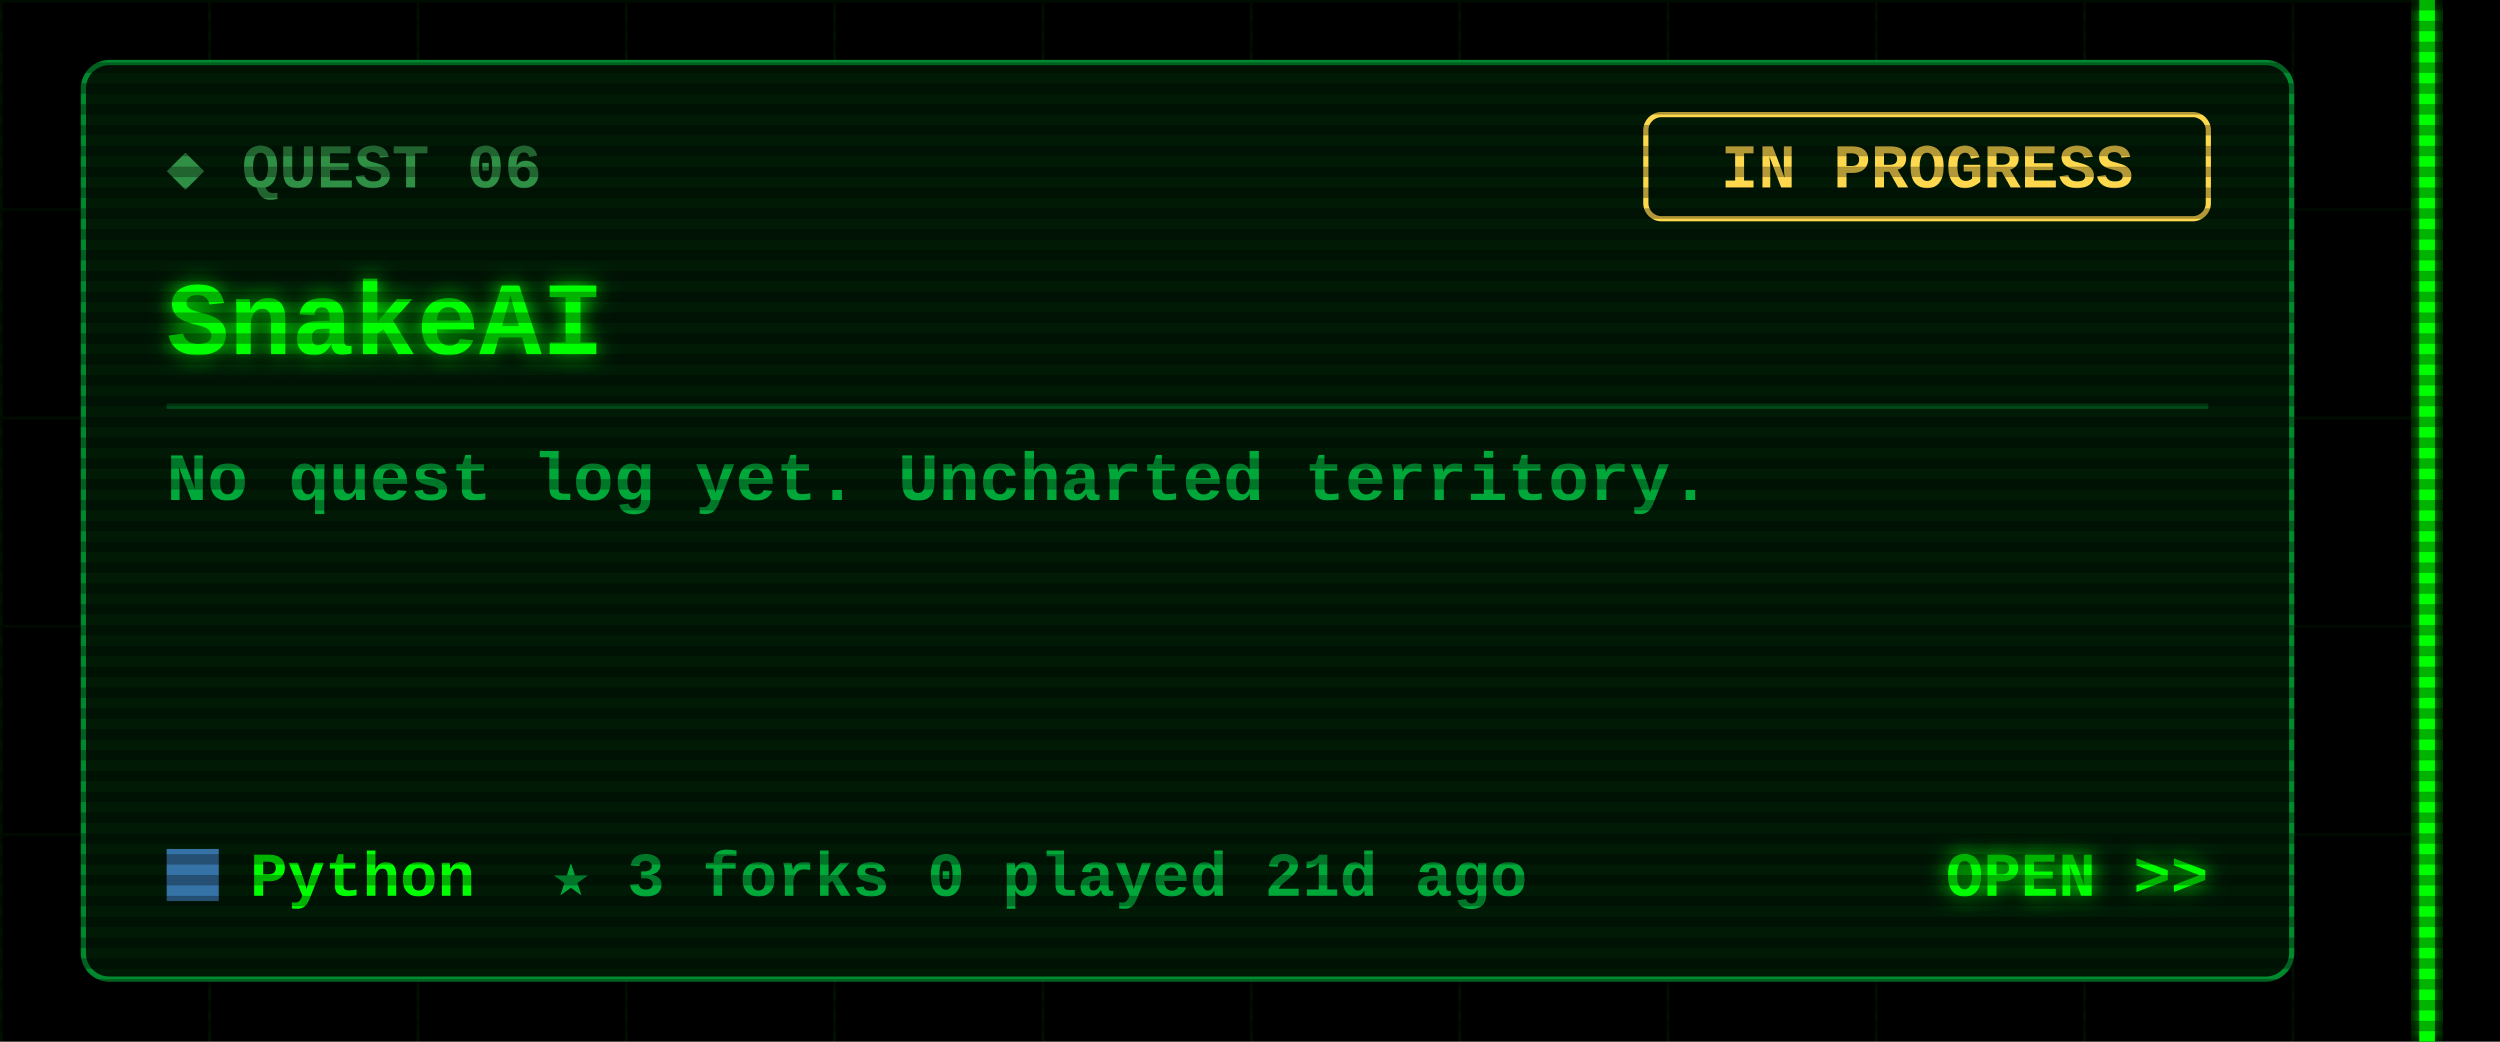
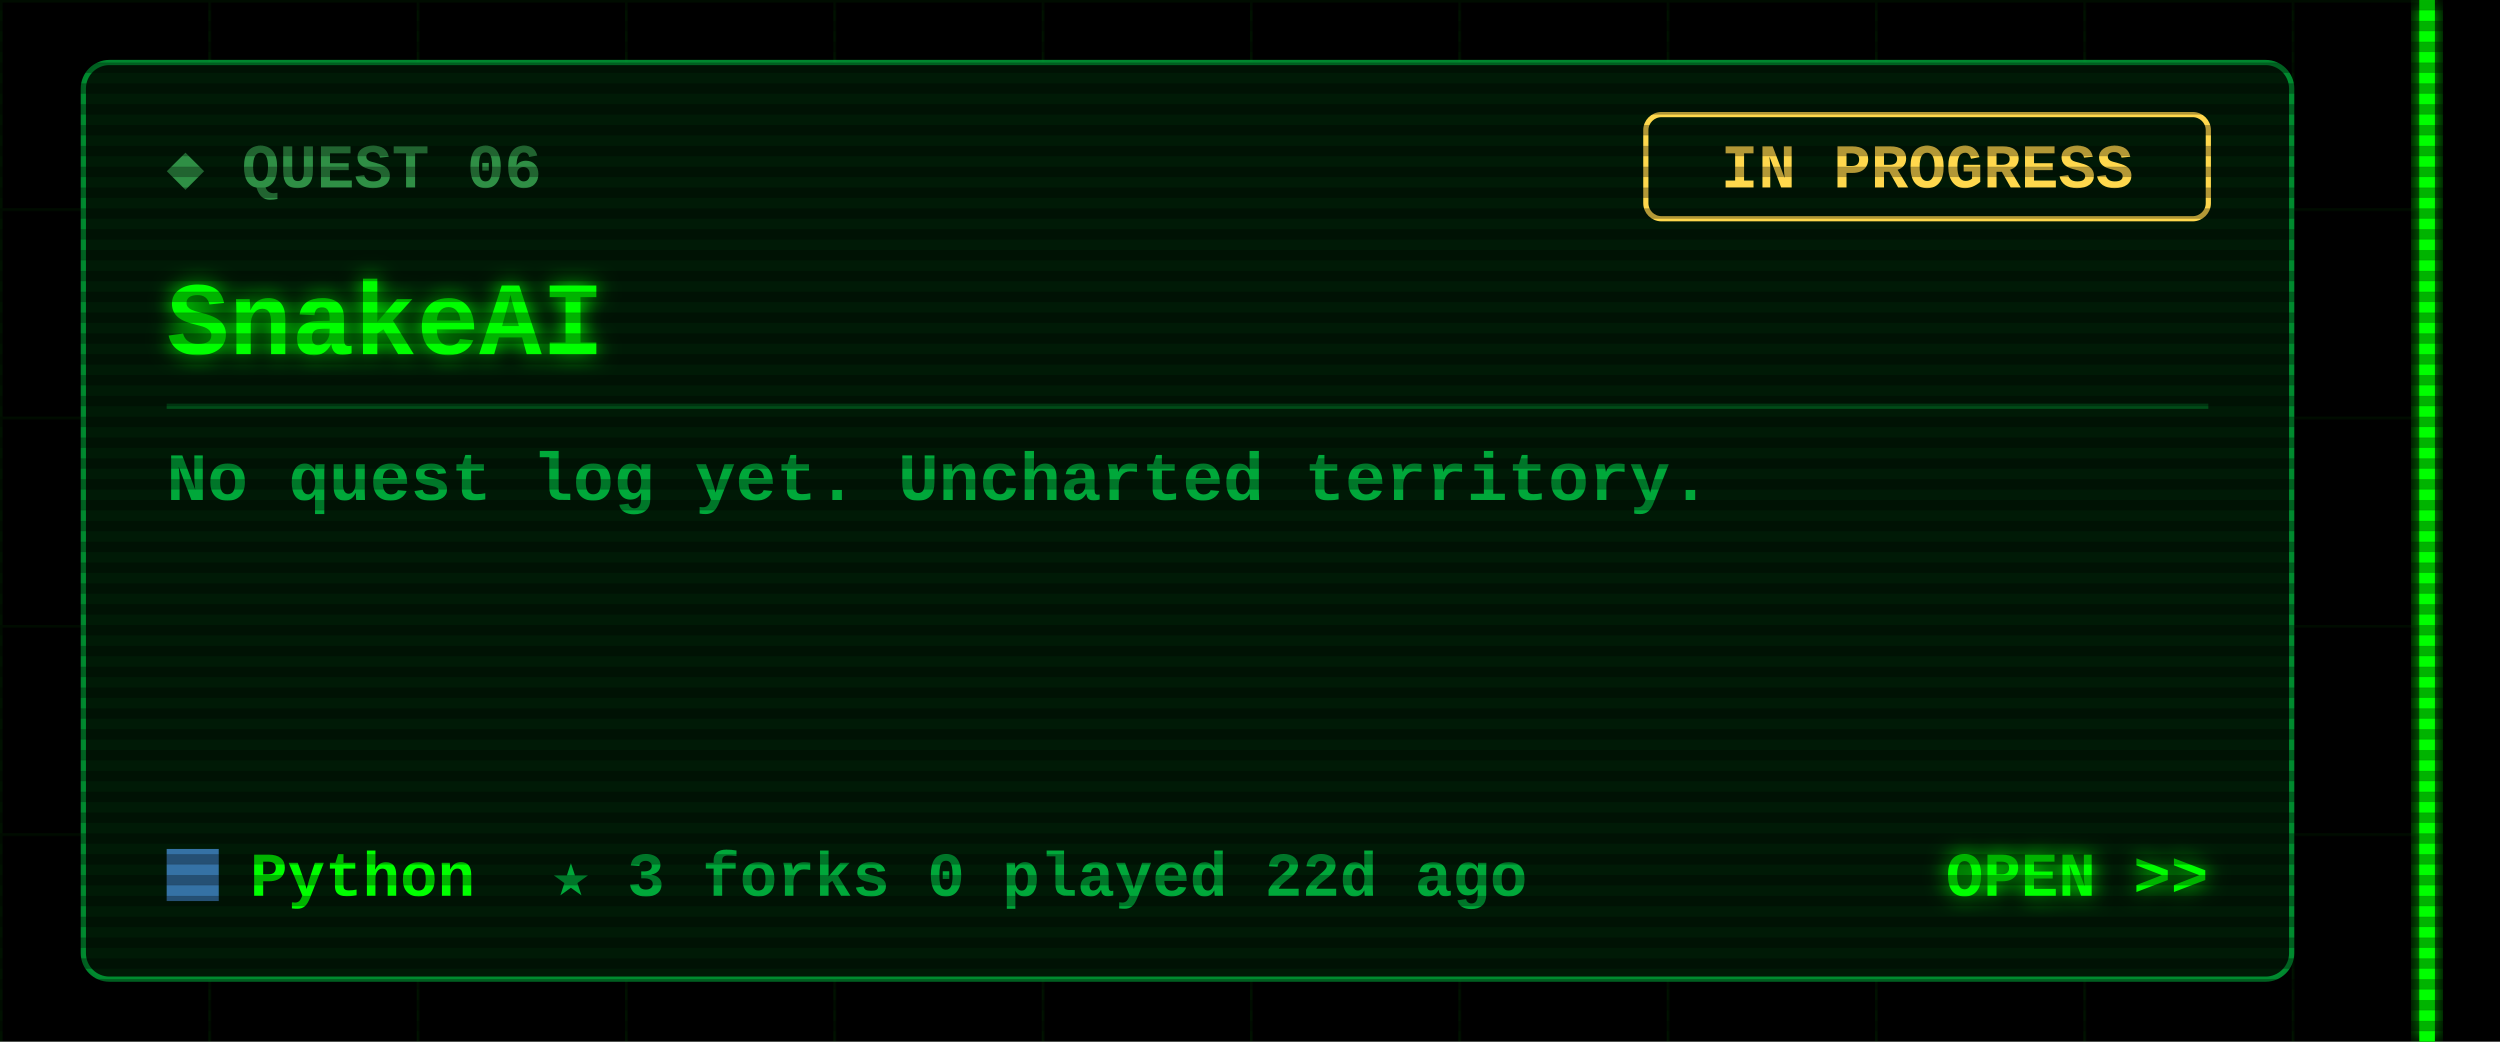
<svg xmlns="http://www.w3.org/2000/svg" width="480" height="200" viewBox="0 0 480 200">
  <defs>
    <filter id="glow" x="-50%" y="-50%" width="200%" height="200%">
      <feGaussianBlur stdDeviation="2" result="b" />
      <feMerge>
        <feMergeNode in="b" />
        <feMergeNode in="SourceGraphic" />
      </feMerge>
    </filter>
    <pattern id="grid" width="40" height="40" patternUnits="userSpaceOnUse">
      <path d="M40 0H0V40" fill="none" stroke="#00FF00" stroke-opacity=".07" />
    </pattern>
    <pattern id="scan" width="4" height="4" patternUnits="userSpaceOnUse">
      <rect width="4" height="2" fill="#000" fill-opacity=".3" />
    </pattern>
  </defs>
  <style>
  text{font-family:"Courier New",Consolas,"DejaVu Sans Mono",monospace;font-weight:700;white-space:pre}
  .ui{font-size:15px} .lbl{font-size:12px} .sm{font-size:13px} .big{font-size:20px} .xl{font-size:22px}
  .flick{animation:f 7s infinite} @keyframes f{0%,95%,100%{opacity:1}96%{opacity:.6}97%{opacity:1} }
  .pulse{animation:p 1.6s ease-in-out infinite} @keyframes p{0%,100%{opacity:.35}50%{opacity:1} }
  .blink{animation:b 1s step-end infinite} @keyframes b{50%{opacity:0} }
</style>
  <rect width="480" height="200" fill="#000" />
  <rect x="0" width="468" height="200" fill="url(#grid)" />
  <g class="flick" filter="url(#glow)" pointer-events="none">
    <rect x="464.5" y="0" width="3" height="200" fill="#00FF00" />
  </g>
  <rect x="16" y="12" width="424" height="176" rx="5" fill="#001a06" stroke="#00a83a" stroke-opacity=".8" />
  <text class="lbl" x="32" y="36" fill="#2f8f45">◆ QUEST 06</text>
  <rect x="316" y="22" width="108" height="20" rx="3" fill="none" stroke="#ffd84d" />
  <text class="lbl" x="370" y="36" fill="#ffd84d" text-anchor="middle">IN PROGRESS</text>
  <text class="big" x="32" y="68" fill="#00FF00" filter="url(#glow)">SnakeAI</text>
  <line x1="32" y1="78" x2="424" y2="78" stroke="#00a83a" stroke-opacity=".35" />
  <text class="sm" x="32" y="96" fill="#00a83a">No quest log yet. Uncharted territory.</text>
  <rect x="32" y="163" width="10" height="10" fill="#3572A5" />
  <text class="lbl" x="48" y="172" fill="#00FF00">Python</text>
-   <text class="lbl" x="106" y="172" fill="#00a83a">★ 3   forks 0   played 21d ago</text>
+   <text class="lbl" x="106" y="172" fill="#00a83a">★ 3   forks 0   played 22d ago</text>
  <text class="lbl" x="424" y="172" fill="#00FF00" text-anchor="end" filter="url(#glow)">OPEN &gt;&gt;</text>
  <rect width="480" height="200" fill="url(#scan)" pointer-events="none" />
</svg>
